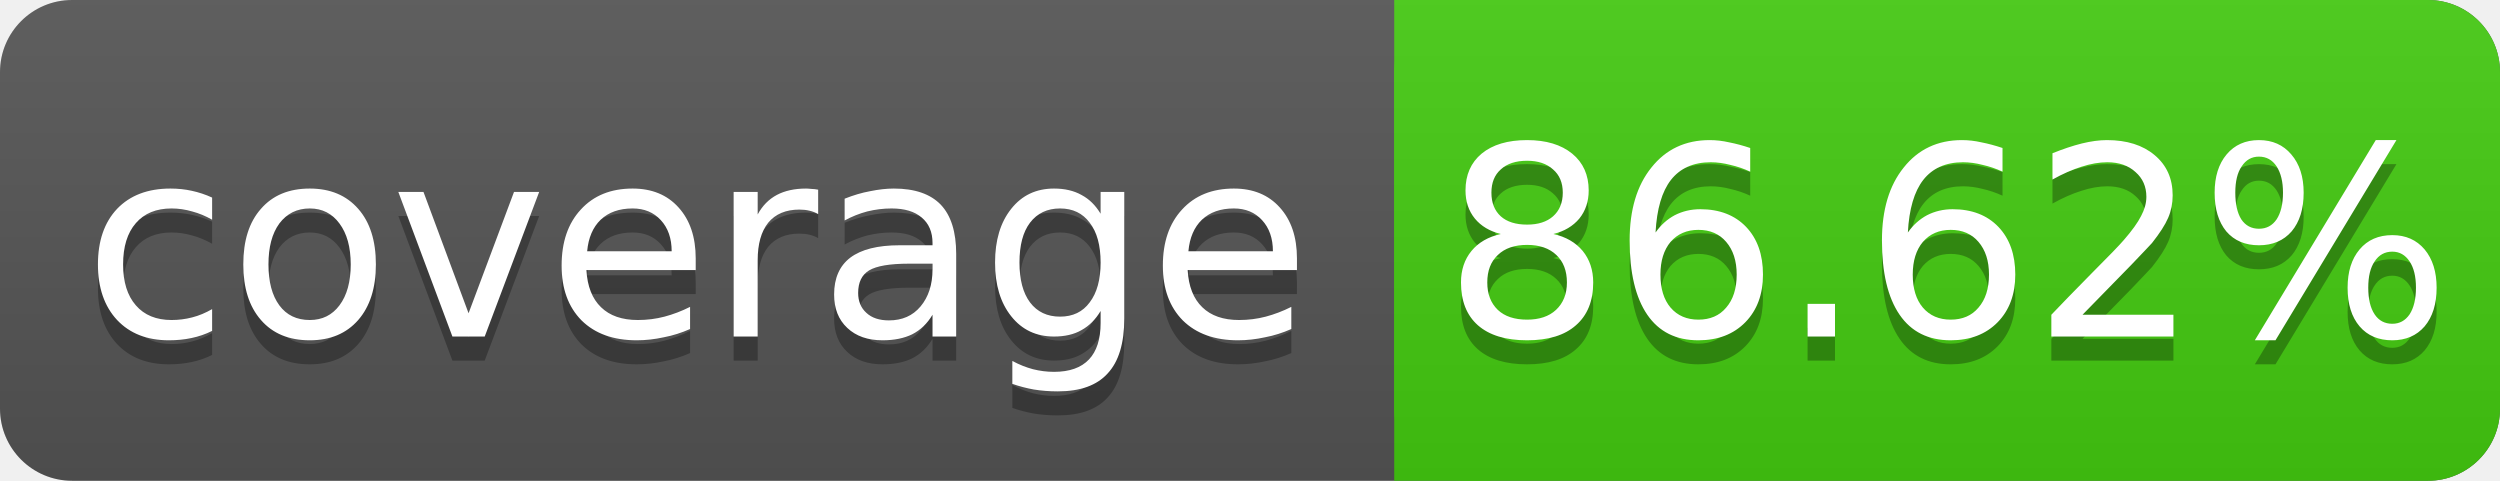
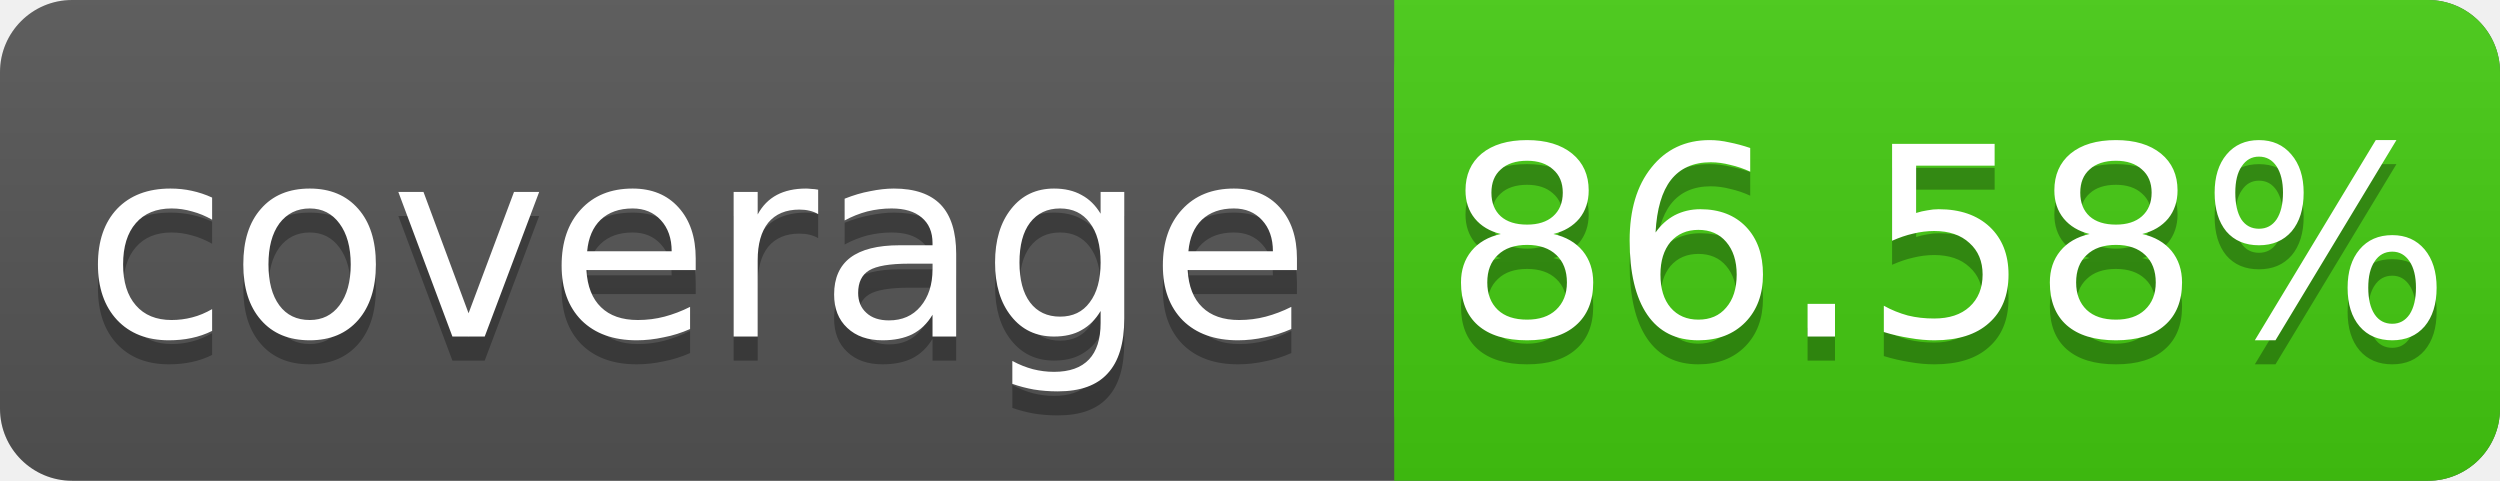
<svg xmlns="http://www.w3.org/2000/svg" width="104" height="20">
  <linearGradient id="s" x2="0" y2="100%">
    <stop offset="0" stop-color="#bbb" stop-opacity=".1" />
    <stop offset="1" stop-opacity=".1" />
  </linearGradient>
  <rect rx="3" width="104" height="20" fill="#555" />
  <rect rx="3" x="58" width="46" height="20" fill="#4c1" />
  <rect x="58" width="4" height="20" fill="#4c1" />
  <rect rx="3" width="104" height="20" fill="url(#s)" />
  <g fill="#fff" text-anchor="middle" font-family="DejaVu Sans,Verdana,Geneva,sans-serif" font-size="11">
    <text x="29" y="15" fill="#010101" fill-opacity=".3">coverage</text>
    <text x="29" y="14">coverage</text>
-     <text x="81" y="15" fill="#010101" fill-opacity=".3">86.62%</text>
-     <text x="81" y="14">86.62%</text>
+     <text x="81" y="15" fill="#010101" fill-opacity=".3">86.58%</text>
+     <text x="81" y="14">86.58%</text>
  </g>
</svg>
